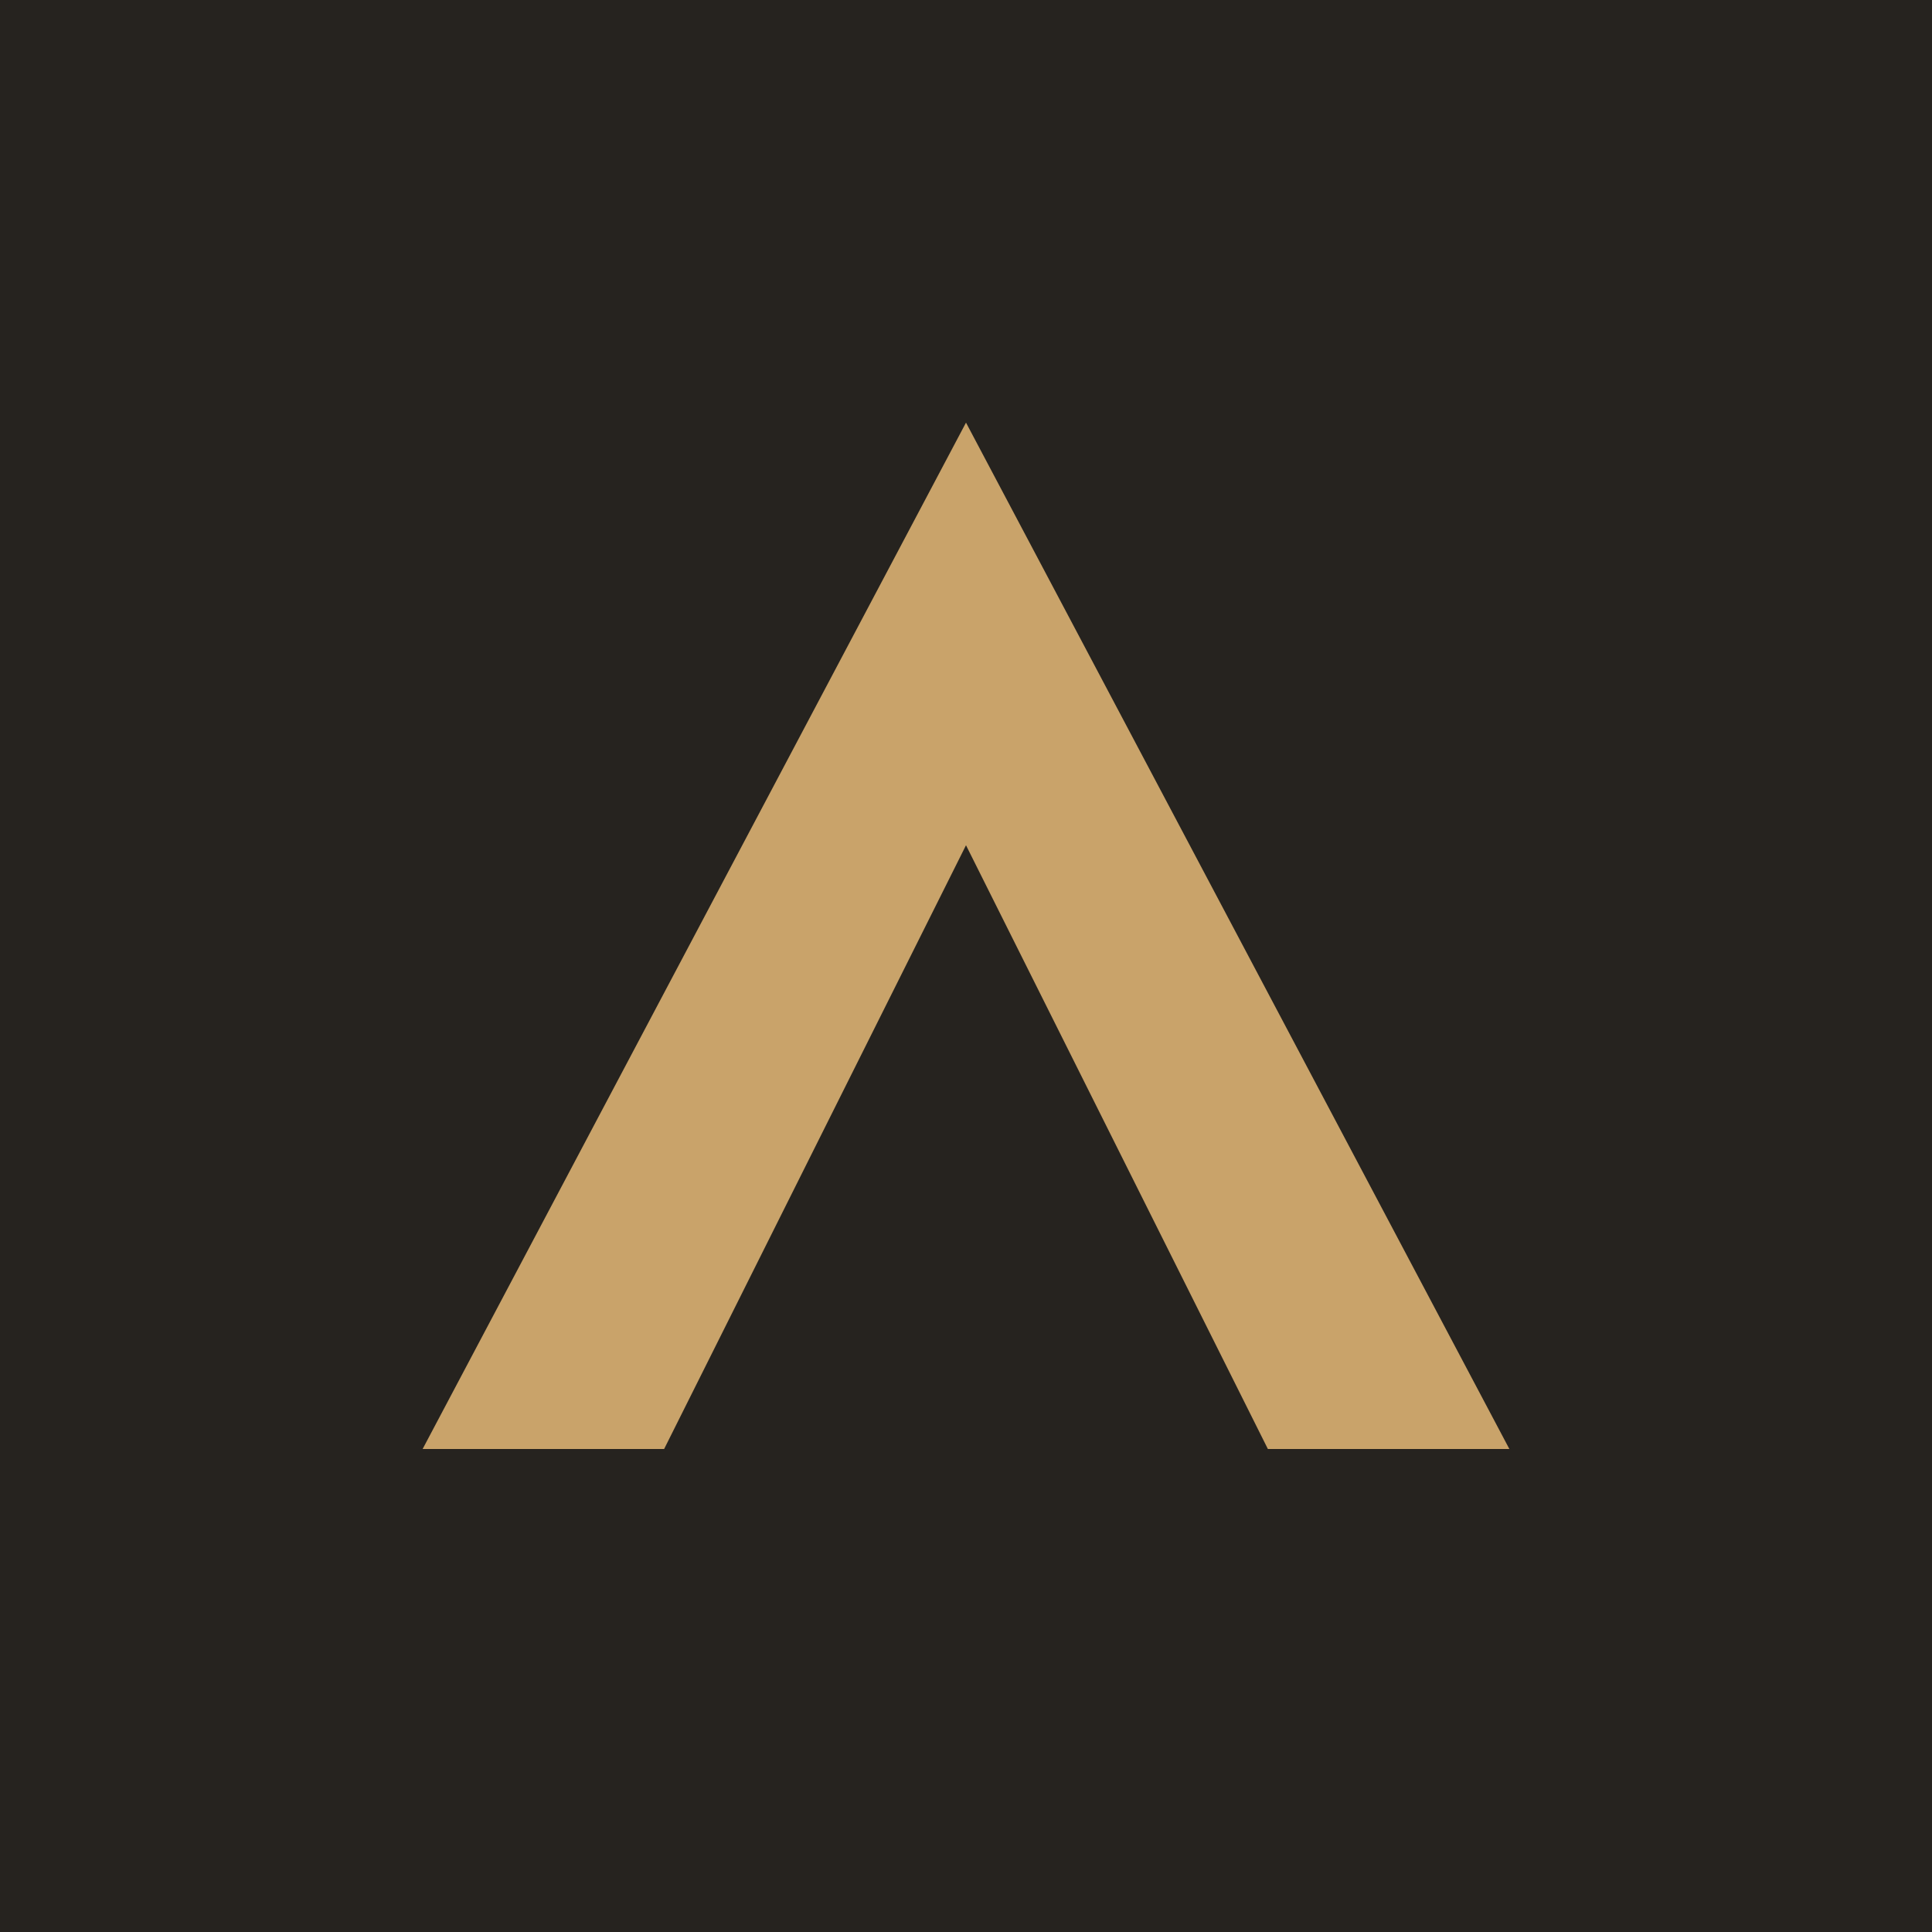
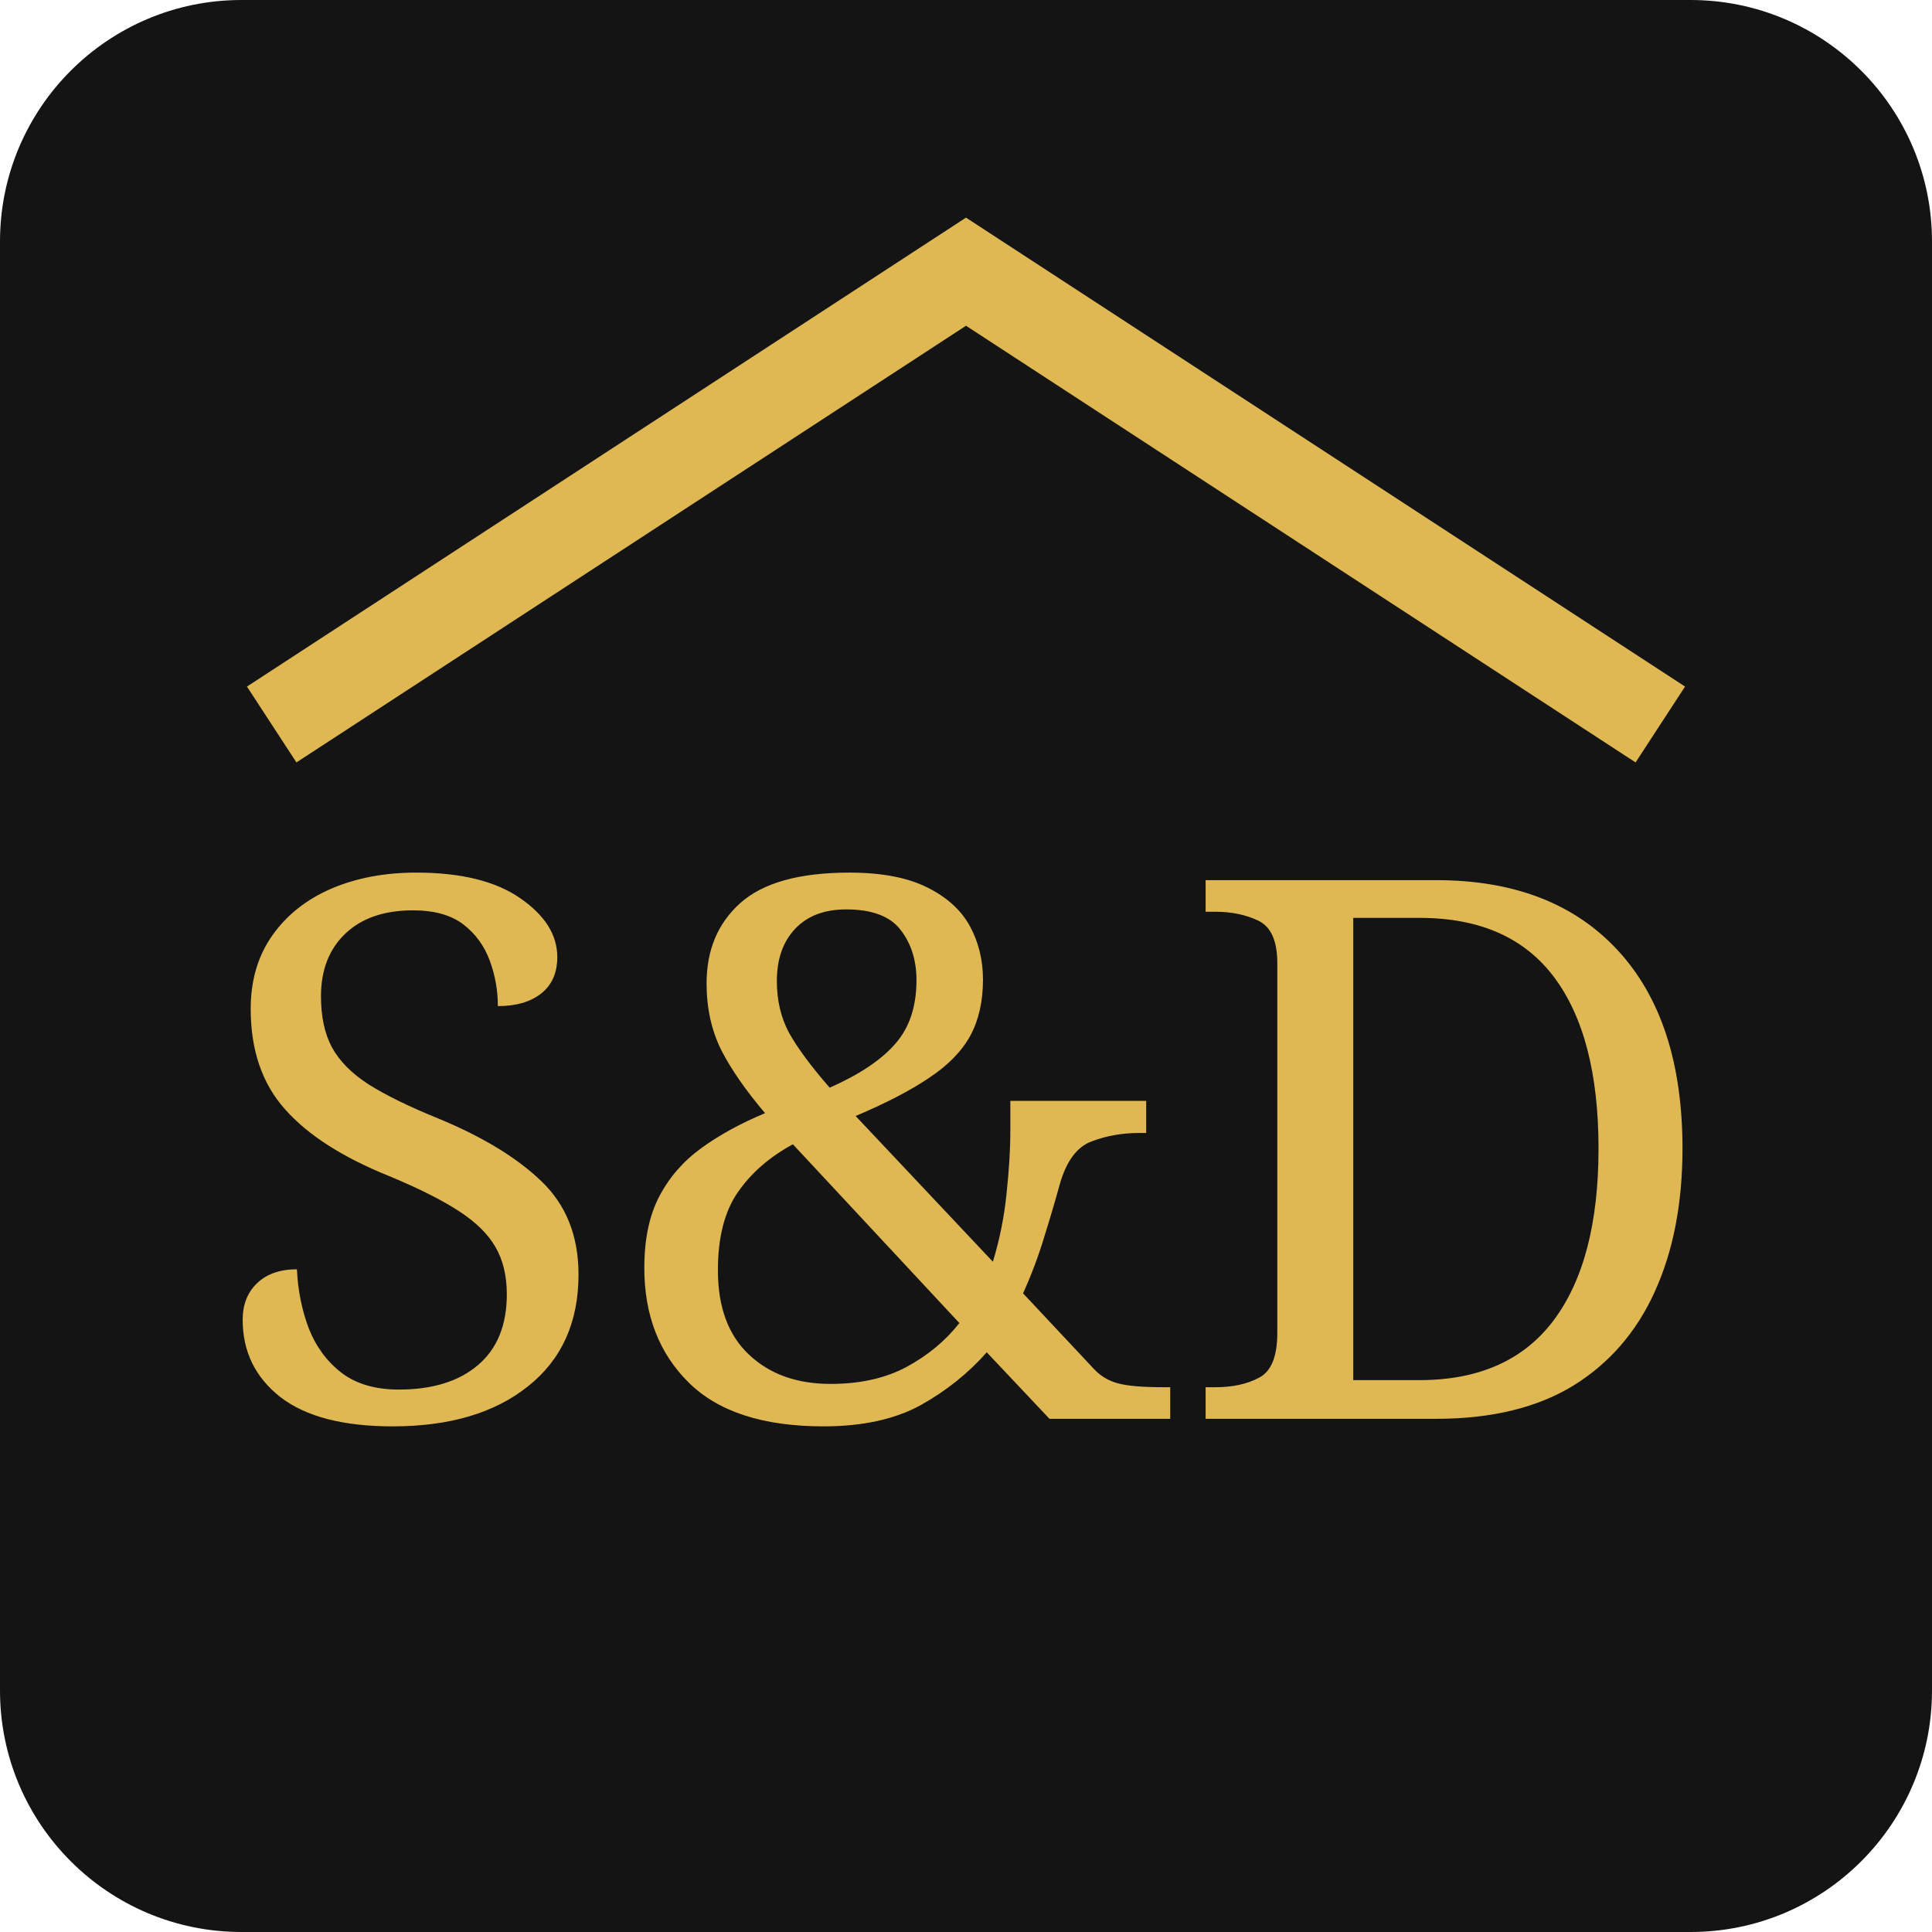
<svg xmlns="http://www.w3.org/2000/svg" viewBox="0 0 64 64">
-   <rect width="64" height="64" fill="#26231f" />
-   <path d="M14 48 32 14l18 34h-8l-10-20-10 20z" fill="#c9a36a" />
+   <rect width="64" height="64" rx="8" fill="#141414" />
+   <path d="M9 24 32 9l23 15" fill="none" stroke="#dfb854" stroke-width="3" />
+   <text x="32" y="47" text-anchor="middle" font-family="Georgia,serif" font-size="25" fill="#dfb854">S&amp;D</text>
</svg>
